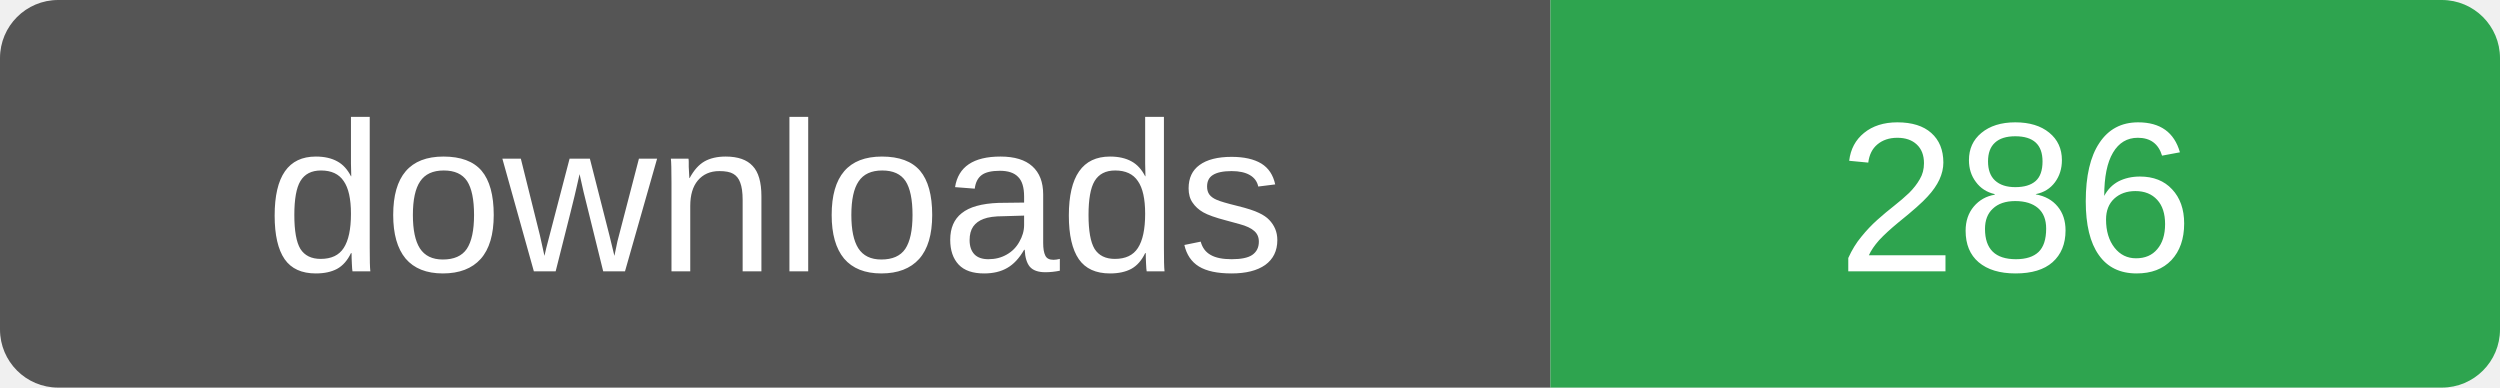
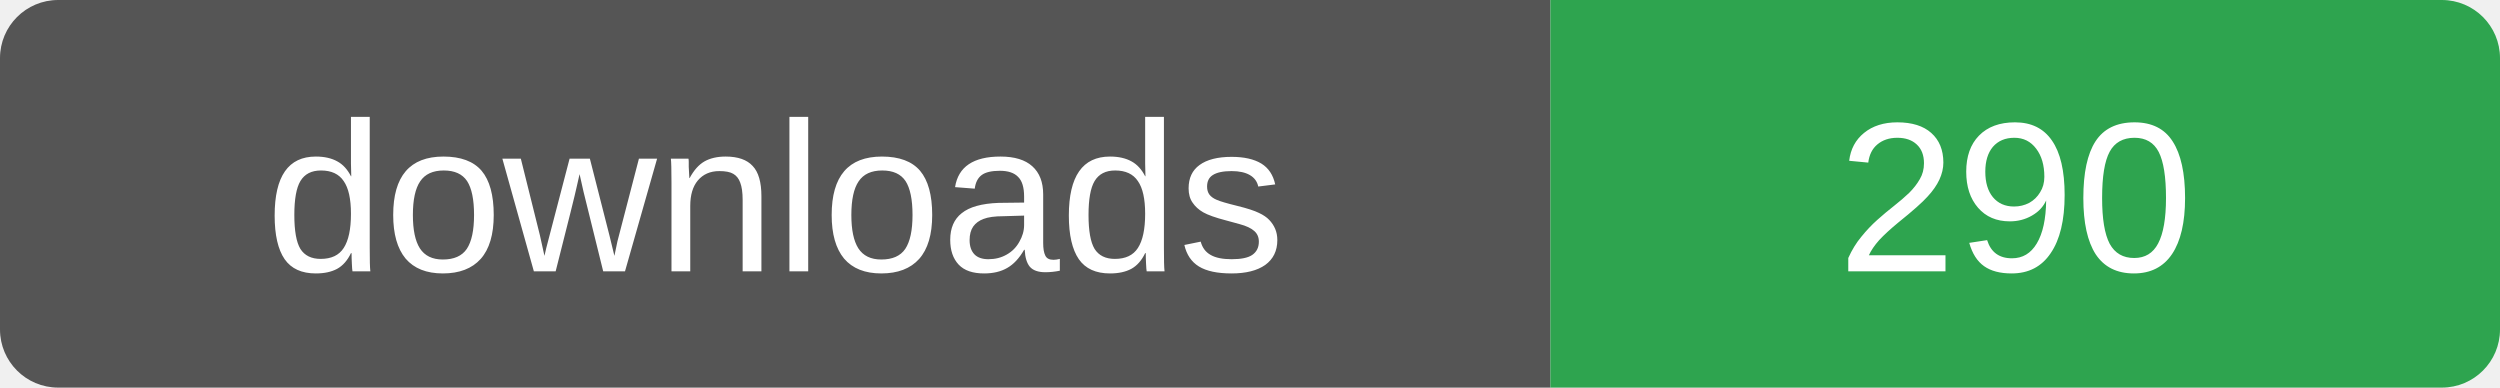
- <svg xmlns="http://www.w3.org/2000/svg" width="129" height="20" role="img" aria-label="downloads: 286">
+ <svg xmlns="http://www.w3.org/2000/svg" width="129" height="20" role="img" aria-label="downloads: 290">
  <clipPath id="r">
    <rect width="129" height="20" rx="3" />
  </clipPath>
  <g clip-path="url(#r)">
    <rect width="80" height="20" fill="#555" />
    <rect x="80" width="49" height="20" fill="#2ea44f" />
  </g>
  <g fill="#fff" font-family="Verdana,Arial,sans-serif" font-size="11" text-anchor="middle">
    <text x="40" y="14">downloads</text>
-     <text x="104" y="14">286</text>
+     <text x="104" y="14">290</text>
  </g>
</svg>
